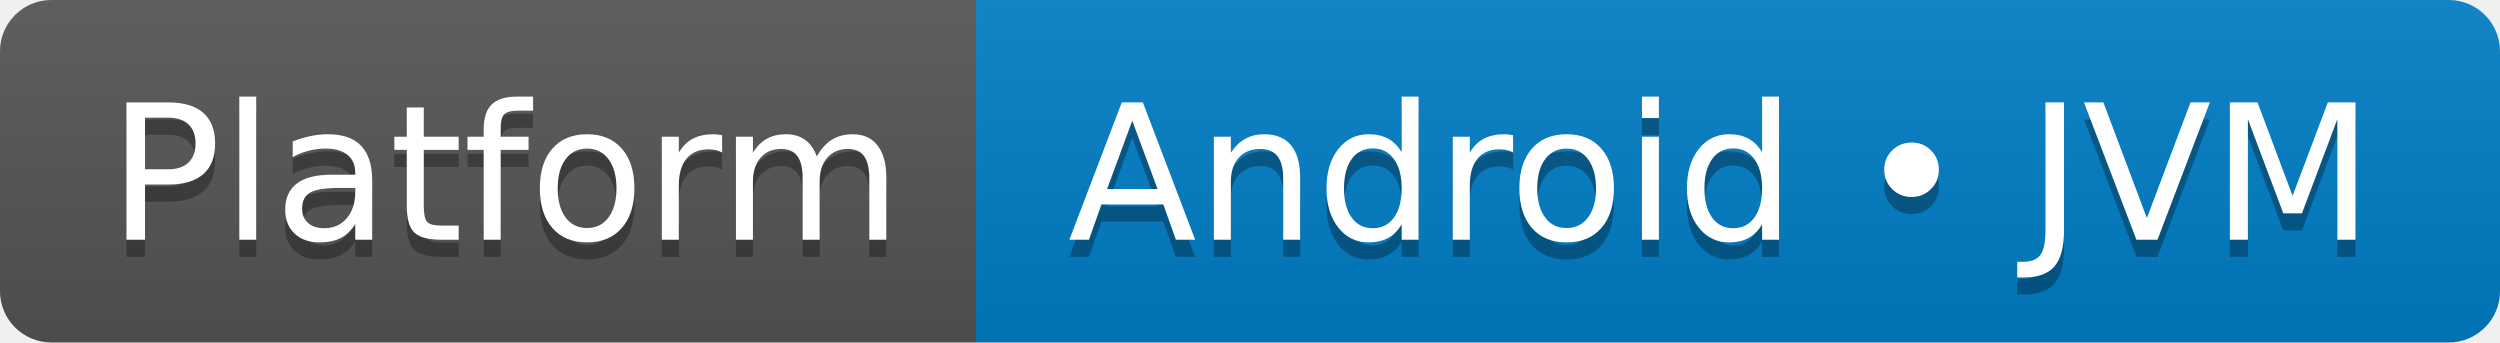
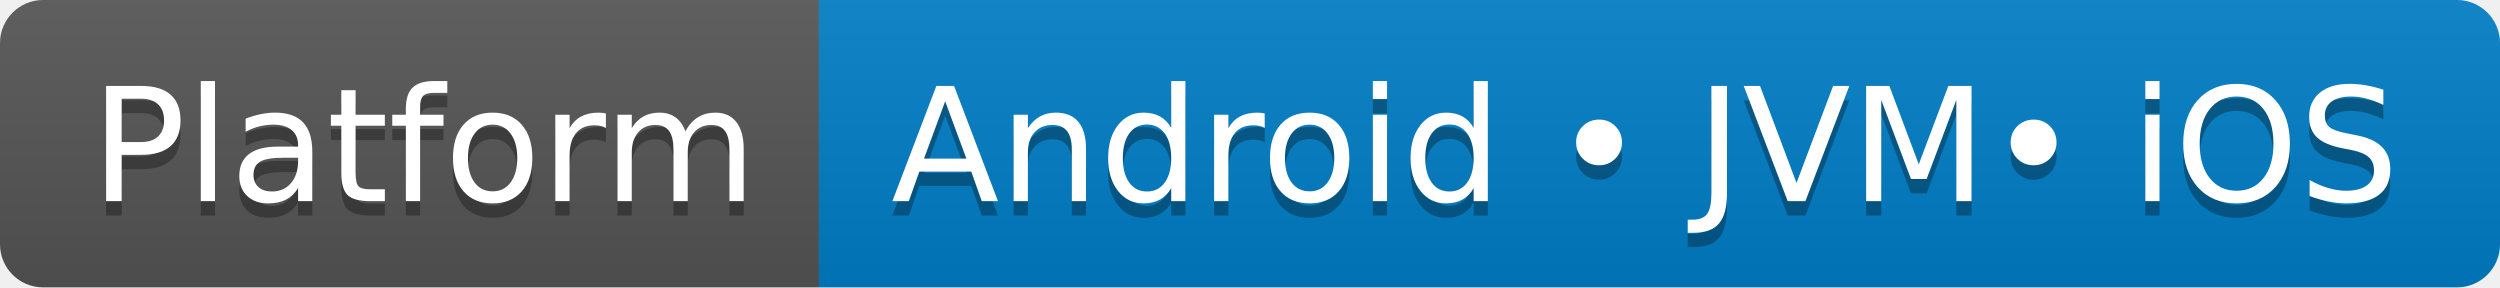
- <svg xmlns="http://www.w3.org/2000/svg" width="146" height="20" role="img" aria-label="Platform: Android • JVM">
+ <svg xmlns="http://www.w3.org/2000/svg" width="174" height="20" role="img" aria-label="Platform: Android • JVM• iOS">
  <linearGradient id="s" x2="0" y2="100%">
    <stop offset="0" stop-color="#bbb" stop-opacity=".1" />
    <stop offset="1" stop-opacity=".1" />
  </linearGradient>
  <clipPath id="r">
-     <rect width="146" height="20" rx="3" fill="#fff" />
+     <rect width="174" height="20" rx="3" fill="#fff" />
  </clipPath>
  <g clip-path="url(#r)">
    <rect width="57" height="20" fill="#555" />
-     <rect x="57" width="89" height="20" fill="#007ec6" />
-     <rect width="146" height="20" fill="url(#s)" />
+     <rect x="57" width="117" height="20" fill="#007ec6" />
+     <rect width="174" height="20" fill="url(#s)" />
  </g>
  <g fill="#fff" text-anchor="middle" font-family="Verdana,Geneva,DejaVu Sans,sans-serif" text-rendering="geometricPrecision" font-size="110">
    <text aria-hidden="true" x="295" y="150" fill="#010101" fill-opacity=".3" transform="scale(.1)" textLength="470">Platform</text>
    <text x="295" y="140" transform="scale(.1)" fill="#fff" textLength="470">Platform</text>
-     <text aria-hidden="true" x="1005" y="150" fill="#010101" fill-opacity=".3" transform="scale(.1)" textLength="790">Android • JVM</text>
-     <text x="1005" y="140" transform="scale(.1)" fill="#fff" textLength="790">Android • JVM</text>
+     <text aria-hidden="true" x="1145" y="150" fill="#010101" fill-opacity=".3" transform="scale(.1)" textLength="1070">Android • JVM• iOS</text>
+     <text x="1145" y="140" transform="scale(.1)" fill="#fff" textLength="1070">Android • JVM• iOS</text>
  </g>
</svg>
